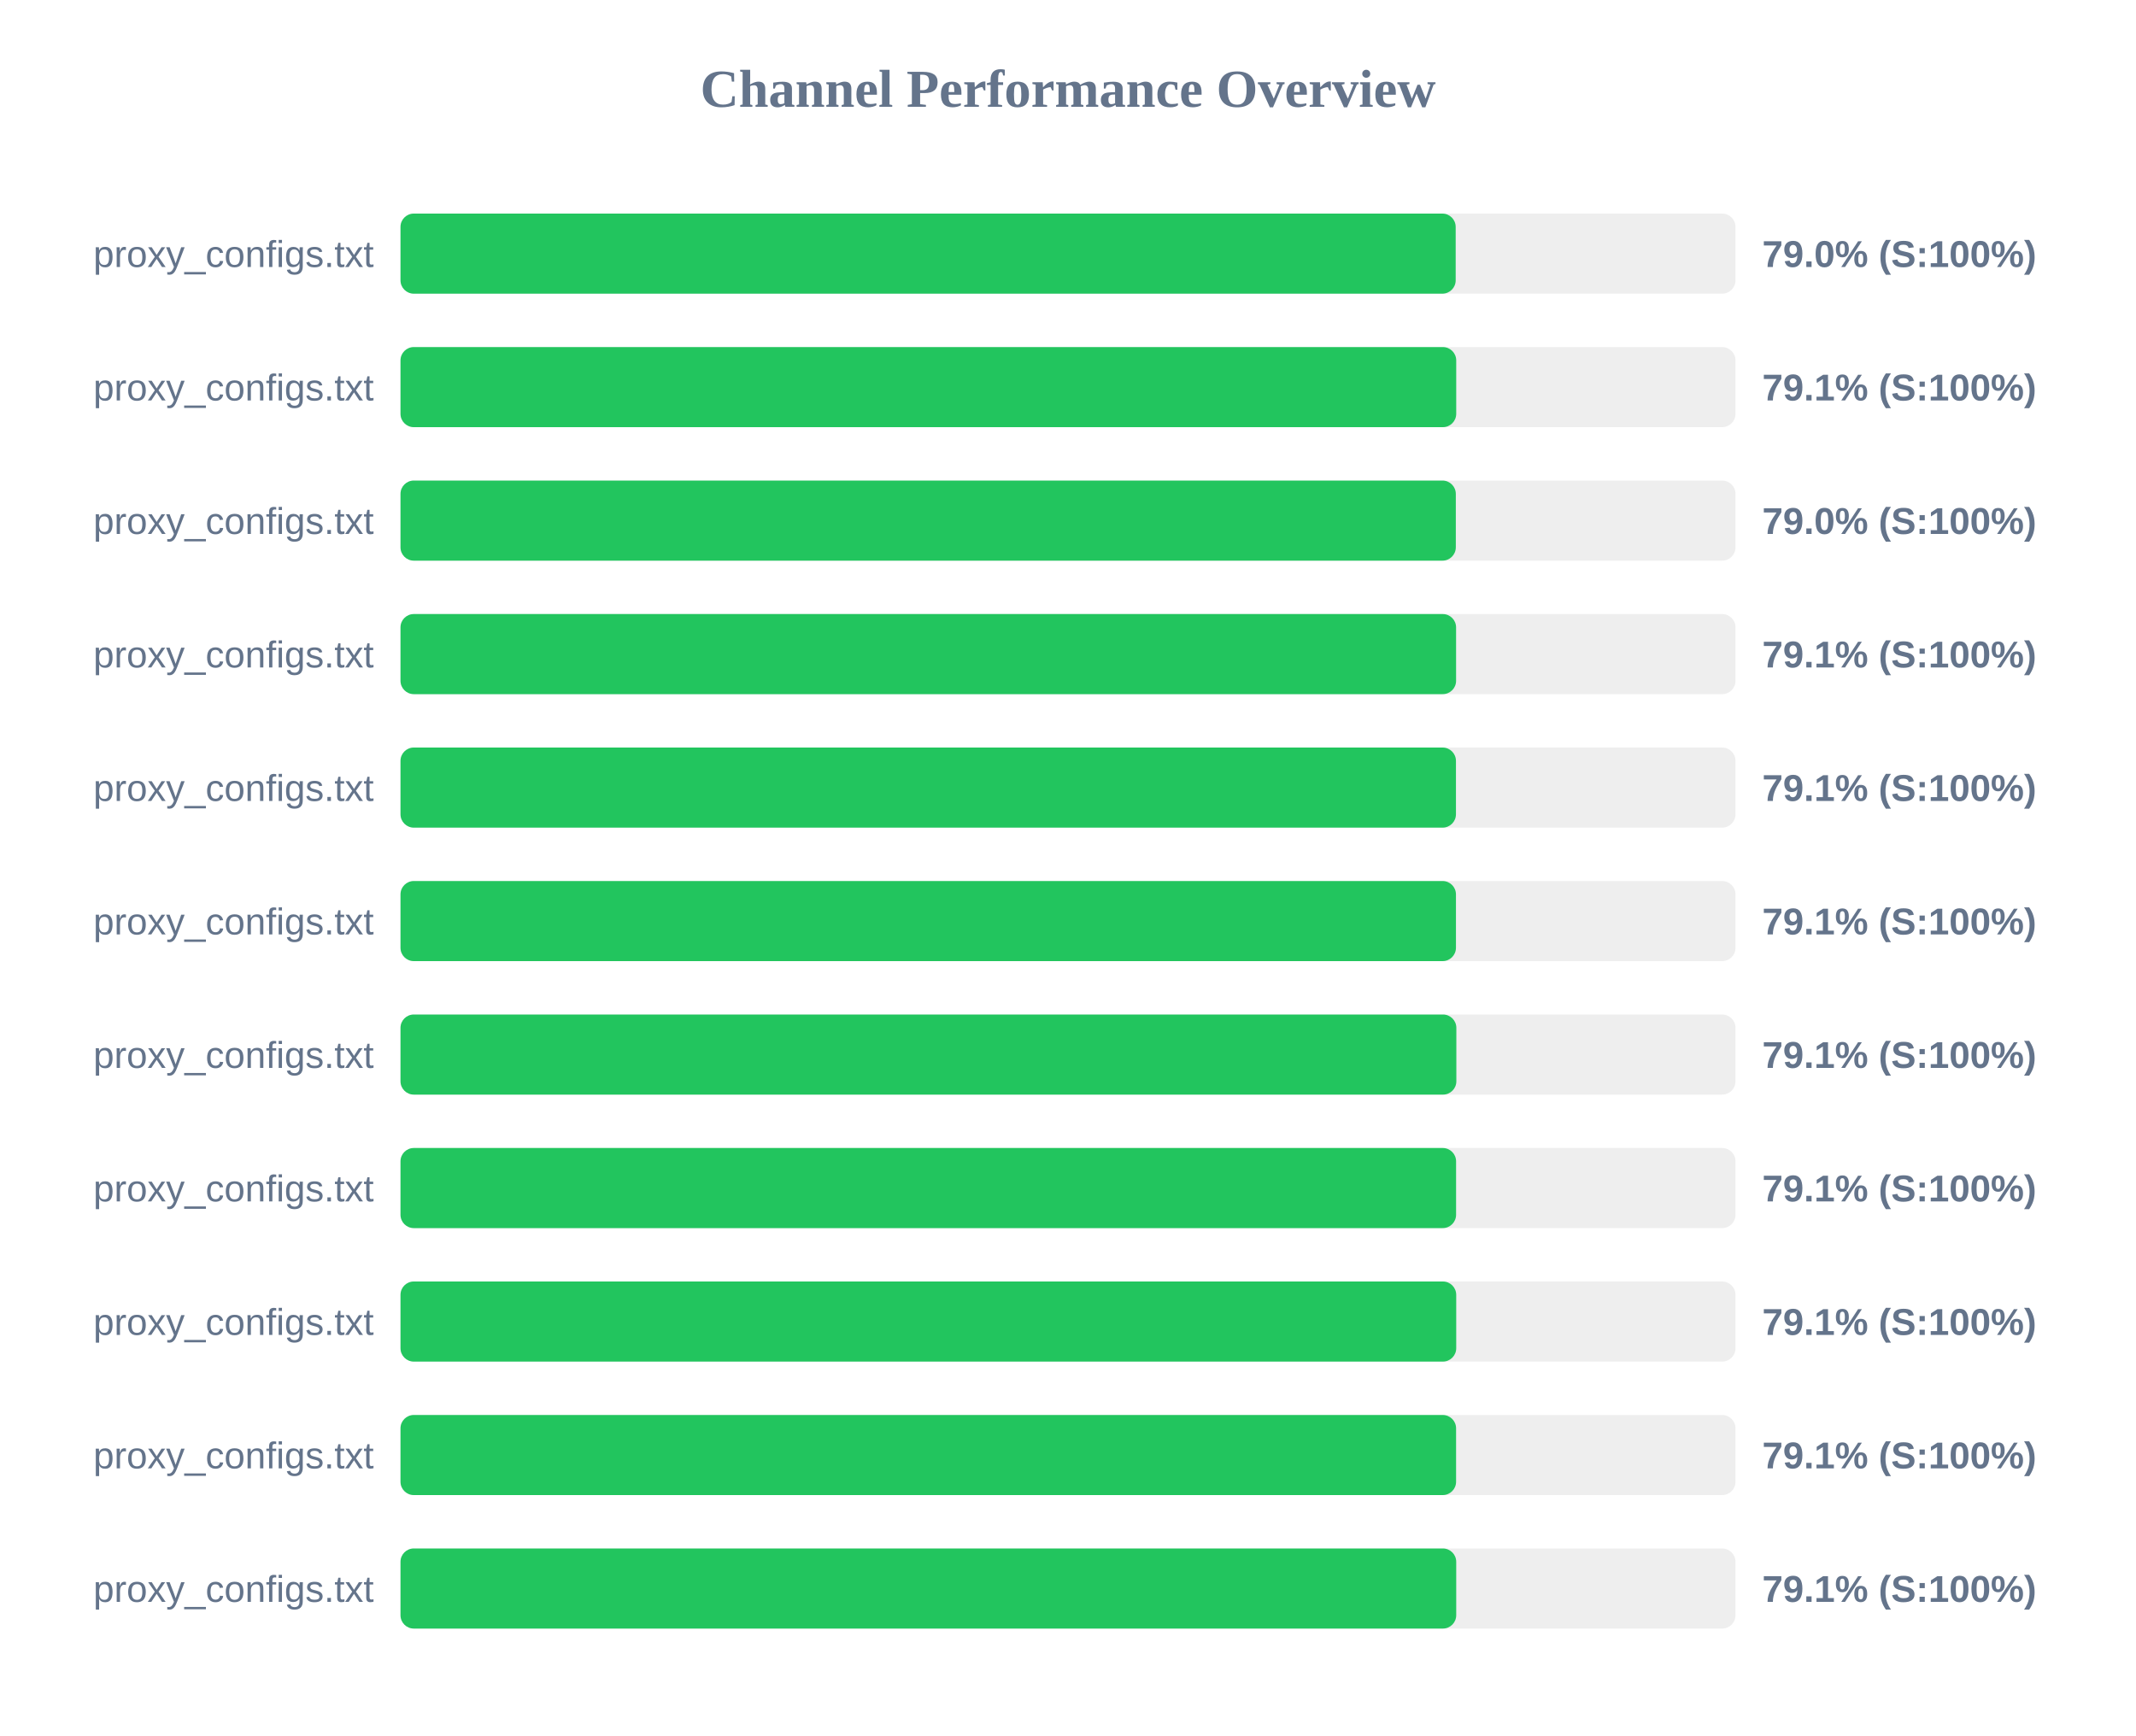
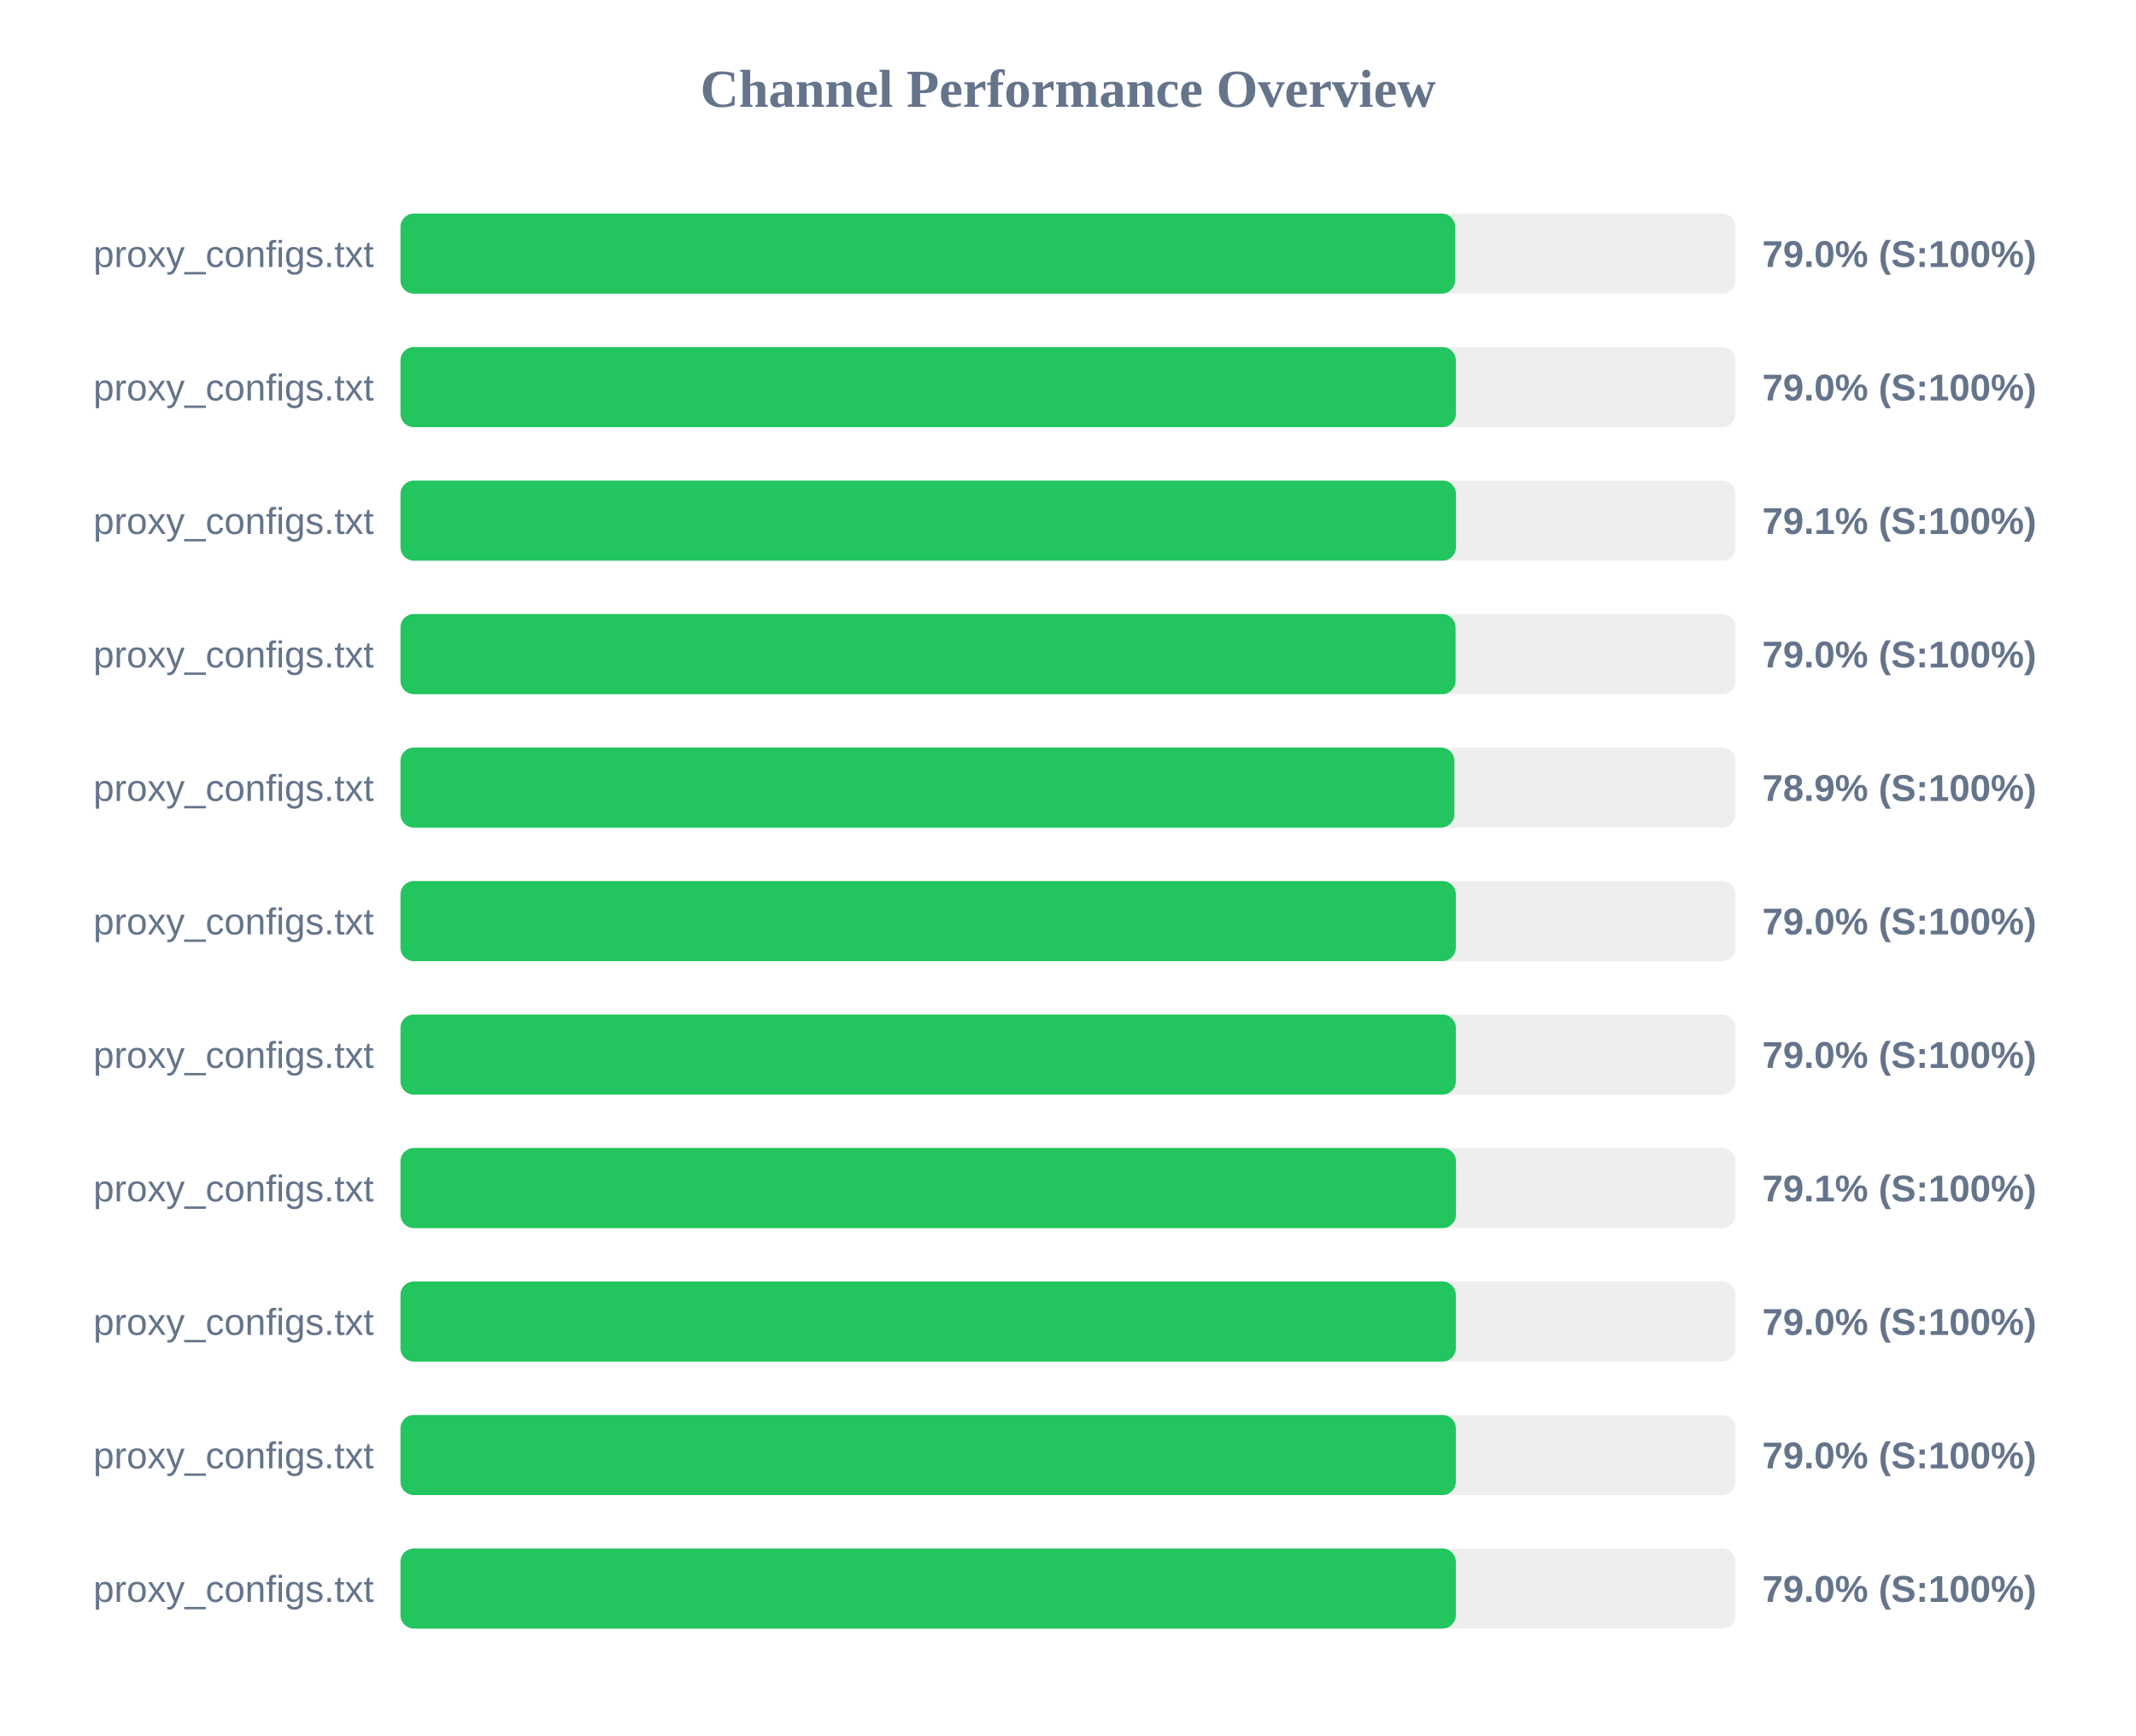
<svg xmlns="http://www.w3.org/2000/svg" width="800" height="650" version="1.1">
  <style>
        .row { font: 14px Arial; fill: #64748b; }
        .score { font: bold 14px Arial; fill: #64748b; }
    </style>
  <text x="400" y="40" text-anchor="middle" font-size="20px" font-weight="bold" fill="#64748b">Channel Performance Overview</text>
  <rect x="150" y="80" width="500" height="30" fill="#eee" rx="5" />
-   <rect x="150" y="80" width="395.2" height="30" fill="#22c55e" rx="5" />
+   <rect x="150" y="80" width="395.0" height="30" fill="#22c55e" rx="5" />
  <text x="140" y="100" text-anchor="end" class="row">proxy_configs.txt</text>
  <text x="660" y="100" text-anchor="start" class="score">79.0% (S:100%)</text>
  <rect x="150" y="130" width="500" height="30" fill="#eee" rx="5" />
-   <rect x="150" y="130" width="395.4" height="30" fill="#22c55e" rx="5" />
+   <rect x="150" y="130" width="395.25" height="30" fill="#22c55e" rx="5" />
  <text x="140" y="150" text-anchor="end" class="row">proxy_configs.txt</text>
-   <text x="660" y="150" text-anchor="start" class="score">79.1% (S:100%)</text>
+   <text x="660" y="150" text-anchor="start" class="score">79.0% (S:100%)</text>
  <rect x="150" y="180" width="500" height="30" fill="#eee" rx="5" />
-   <rect x="150" y="180" width="395.25" height="30" fill="#22c55e" rx="5" />
+   <rect x="150" y="180" width="395.3" height="30" fill="#22c55e" rx="5" />
  <text x="140" y="200" text-anchor="end" class="row">proxy_configs.txt</text>
-   <text x="660" y="200" text-anchor="start" class="score">79.0% (S:100%)</text>
+   <text x="660" y="200" text-anchor="start" class="score">79.1% (S:100%)</text>
  <rect x="150" y="230" width="500" height="30" fill="#eee" rx="5" />
-   <rect x="150" y="230" width="395.35" height="30" fill="#22c55e" rx="5" />
+   <rect x="150" y="230" width="395.15" height="30" fill="#22c55e" rx="5" />
  <text x="140" y="250" text-anchor="end" class="row">proxy_configs.txt</text>
-   <text x="660" y="250" text-anchor="start" class="score">79.1% (S:100%)</text>
+   <text x="660" y="250" text-anchor="start" class="score">79.0% (S:100%)</text>
  <rect x="150" y="280" width="500" height="30" fill="#eee" rx="5" />
-   <rect x="150" y="280" width="395.3" height="30" fill="#22c55e" rx="5" />
+   <rect x="150" y="280" width="394.7" height="30" fill="#22c55e" rx="5" />
  <text x="140" y="300" text-anchor="end" class="row">proxy_configs.txt</text>
-   <text x="660" y="300" text-anchor="start" class="score">79.1% (S:100%)</text>
+   <text x="660" y="300" text-anchor="start" class="score">78.9% (S:100%)</text>
  <rect x="150" y="330" width="500" height="30" fill="#eee" rx="5" />
-   <rect x="150" y="330" width="395.3" height="30" fill="#22c55e" rx="5" />
+   <rect x="150" y="330" width="395.25" height="30" fill="#22c55e" rx="5" />
  <text x="140" y="350" text-anchor="end" class="row">proxy_configs.txt</text>
-   <text x="660" y="350" text-anchor="start" class="score">79.1% (S:100%)</text>
+   <text x="660" y="350" text-anchor="start" class="score">79.0% (S:100%)</text>
  <rect x="150" y="380" width="500" height="30" fill="#eee" rx="5" />
-   <rect x="150" y="380" width="395.45" height="30" fill="#22c55e" rx="5" />
+   <rect x="150" y="380" width="395.25" height="30" fill="#22c55e" rx="5" />
  <text x="140" y="400" text-anchor="end" class="row">proxy_configs.txt</text>
-   <text x="660" y="400" text-anchor="start" class="score">79.1% (S:100%)</text>
+   <text x="660" y="400" text-anchor="start" class="score">79.0% (S:100%)</text>
  <rect x="150" y="430" width="500" height="30" fill="#eee" rx="5" />
-   <rect x="150" y="430" width="395.35" height="30" fill="#22c55e" rx="5" />
+   <rect x="150" y="430" width="395.3" height="30" fill="#22c55e" rx="5" />
  <text x="140" y="450" text-anchor="end" class="row">proxy_configs.txt</text>
  <text x="660" y="450" text-anchor="start" class="score">79.1% (S:100%)</text>
  <rect x="150" y="480" width="500" height="30" fill="#eee" rx="5" />
-   <rect x="150" y="480" width="395.4" height="30" fill="#22c55e" rx="5" />
+   <rect x="150" y="480" width="395.25" height="30" fill="#22c55e" rx="5" />
  <text x="140" y="500" text-anchor="end" class="row">proxy_configs.txt</text>
-   <text x="660" y="500" text-anchor="start" class="score">79.1% (S:100%)</text>
+   <text x="660" y="500" text-anchor="start" class="score">79.0% (S:100%)</text>
  <rect x="150" y="530" width="500" height="30" fill="#eee" rx="5" />
-   <rect x="150" y="530" width="395.35" height="30" fill="#22c55e" rx="5" />
+   <rect x="150" y="530" width="395.25" height="30" fill="#22c55e" rx="5" />
  <text x="140" y="550" text-anchor="end" class="row">proxy_configs.txt</text>
-   <text x="660" y="550" text-anchor="start" class="score">79.1% (S:100%)</text>
+   <text x="660" y="550" text-anchor="start" class="score">79.0% (S:100%)</text>
  <rect x="150" y="580" width="500" height="30" fill="#eee" rx="5" />
-   <rect x="150" y="580" width="395.4" height="30" fill="#22c55e" rx="5" />
+   <rect x="150" y="580" width="395.25" height="30" fill="#22c55e" rx="5" />
  <text x="140" y="600" text-anchor="end" class="row">proxy_configs.txt</text>
-   <text x="660" y="600" text-anchor="start" class="score">79.1% (S:100%)</text>
+   <text x="660" y="600" text-anchor="start" class="score">79.0% (S:100%)</text>
</svg>
